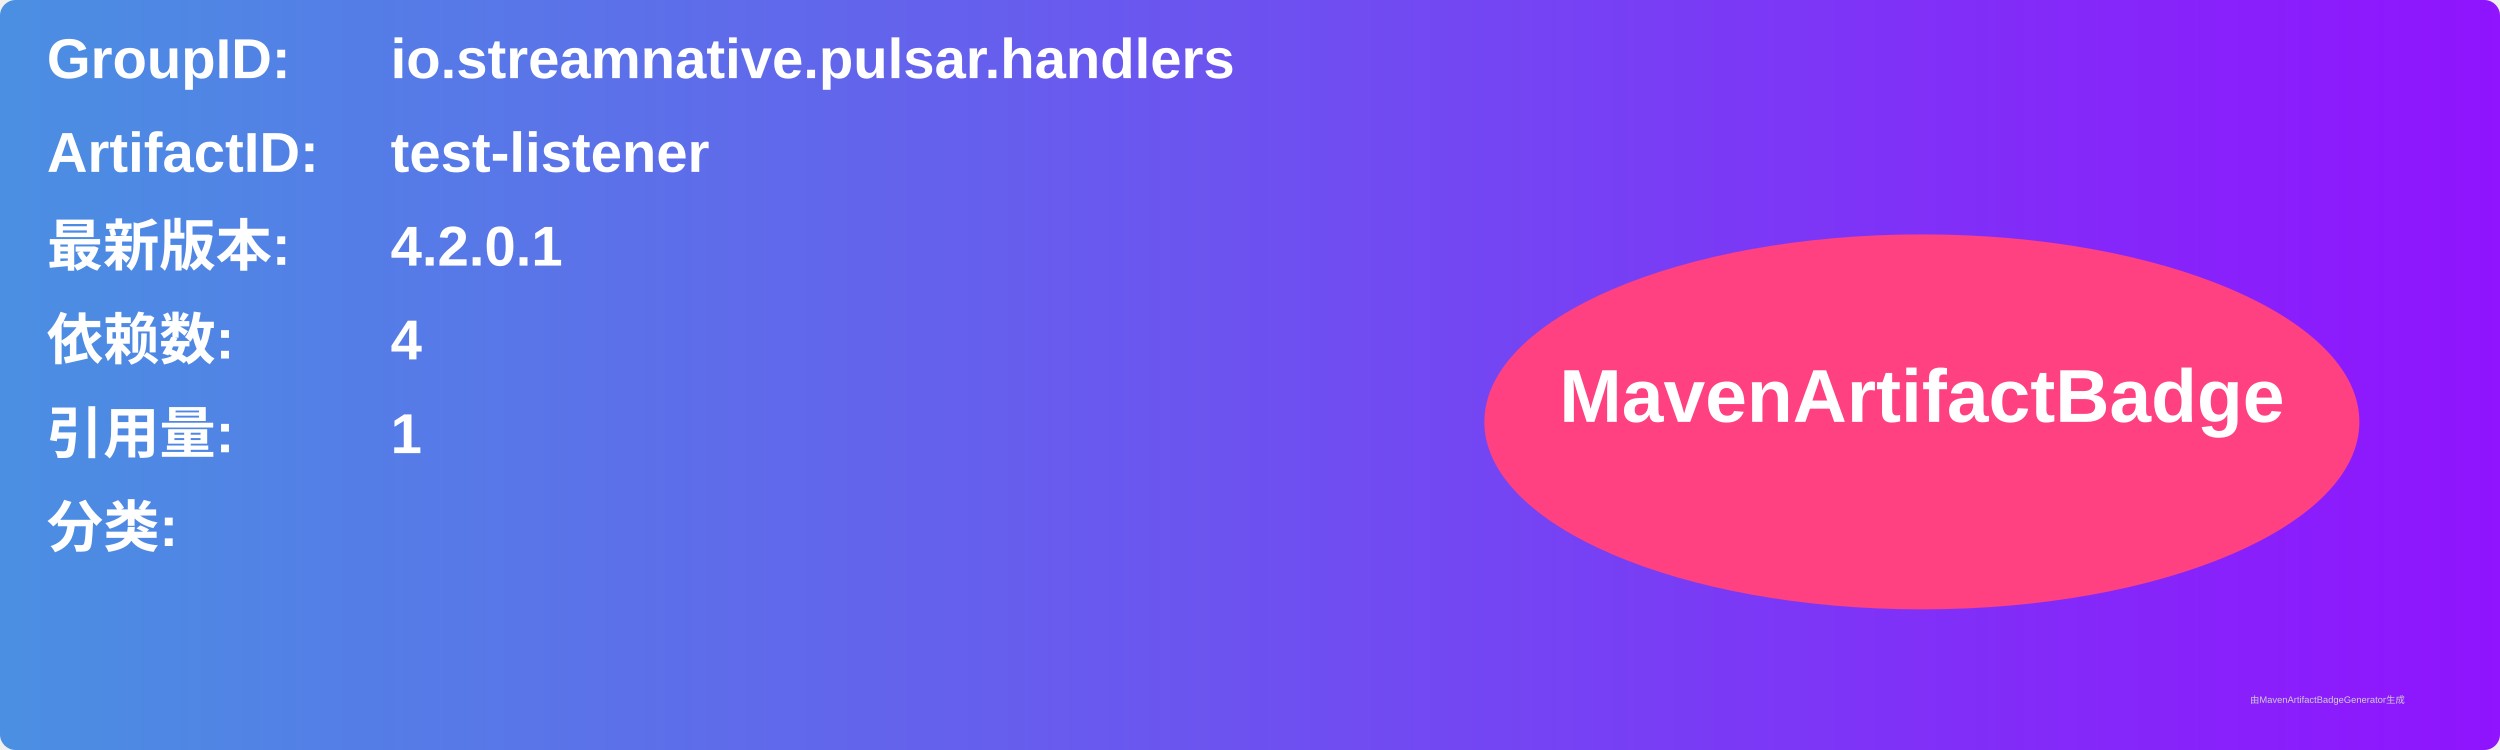
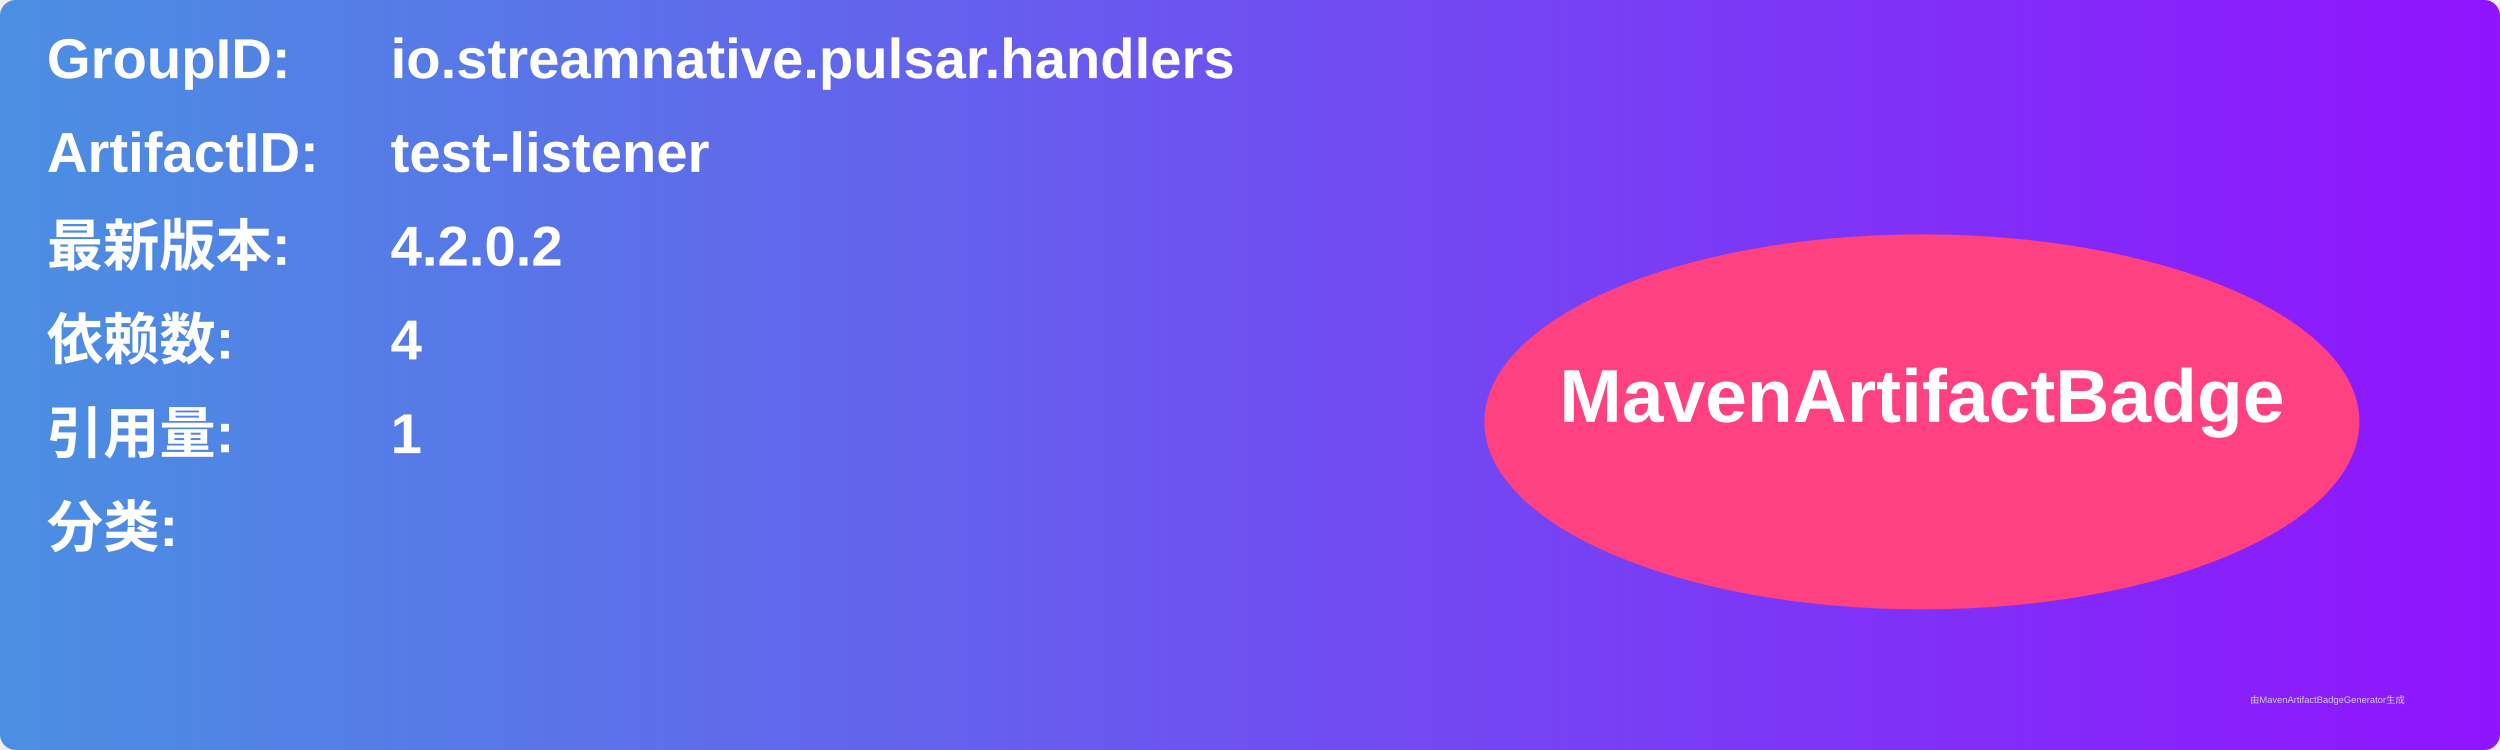
<svg xmlns="http://www.w3.org/2000/svg" width="800" height="240" viewBox="0 0 800 240">
  <linearGradient id="grad" x1="0%" y1="0%" x2="100%" y2="0%">
    <stop offset="0%" stop-color="#4a90e2" />
    <stop offset="100%" stop-color="#9013fe" />
  </linearGradient>
  <rect width="100%" height="100%" rx="5" ry="5" fill="url(#grad)" />
  <g transform="translate(15, 15)">
    <text x="0" y="10" font-family="Arial" font-size="18" fill="white" font-weight="bold" width="260">GroupID:</text>
    <text x="110" y="10" font-family="Arial" font-size="18" fill="white" font-weight="bold" width="460">io.streamnative.pulsar.handlers</text>
    <text x="0" y="40" font-family="Arial" font-size="18" fill="white" font-weight="bold" width="260">ArtifactID:</text>
    <text x="110" y="40" font-family="Arial" font-size="18" fill="white" font-weight="bold" width="460">test-listener</text>
    <text x="0" y="70" font-family="Arial" font-size="18" fill="white" font-weight="bold">最新版本:</text>
    <text x="110" y="70" font-family="Arial" font-size="18" fill="white" font-weight="bold">
-       <tspan font-weight="bold">4.2.0.1</tspan>
+       <tspan font-weight="bold">4.2.0.2</tspan>
    </text>
    <text x="0" y="100" font-family="Arial" font-size="18" fill="white" font-weight="bold">依赖数: </text>
    <text x="110" y="100" font-family="Arial" font-size="18" fill="white">
      <tspan font-weight="bold">4</tspan>
    </text>
    <text x="0" y="130" font-family="Arial" font-size="18" fill="white" font-weight="bold">引用量: </text>
    <text x="110" y="130" font-family="Arial" font-size="18" fill="white">
      <tspan font-weight="bold">1</tspan>
    </text>
    <text x="0" y="160" font-family="Arial" font-size="18" fill="white" font-weight="bold">分类:</text>
    <text x="10" y="190" font-family="Arial" font-size="10" fill="white">
      <tspan font-weight="bold" />
    </text>
    <ellipse cx="600" cy="120" rx="140" ry="60" fill="#ff4081" />
    <text x="600" y="120" text-anchor="middle" font-family="Arial" font-size="24" fill="white" font-weight="bold">MavenArtifactBadge</text>
  </g>
  <text x="720" y="225" font-family="Arial" font-size="3" fill="#d0d0d0">由MavenArtifactBadgeGenerator生成</text>
</svg>
